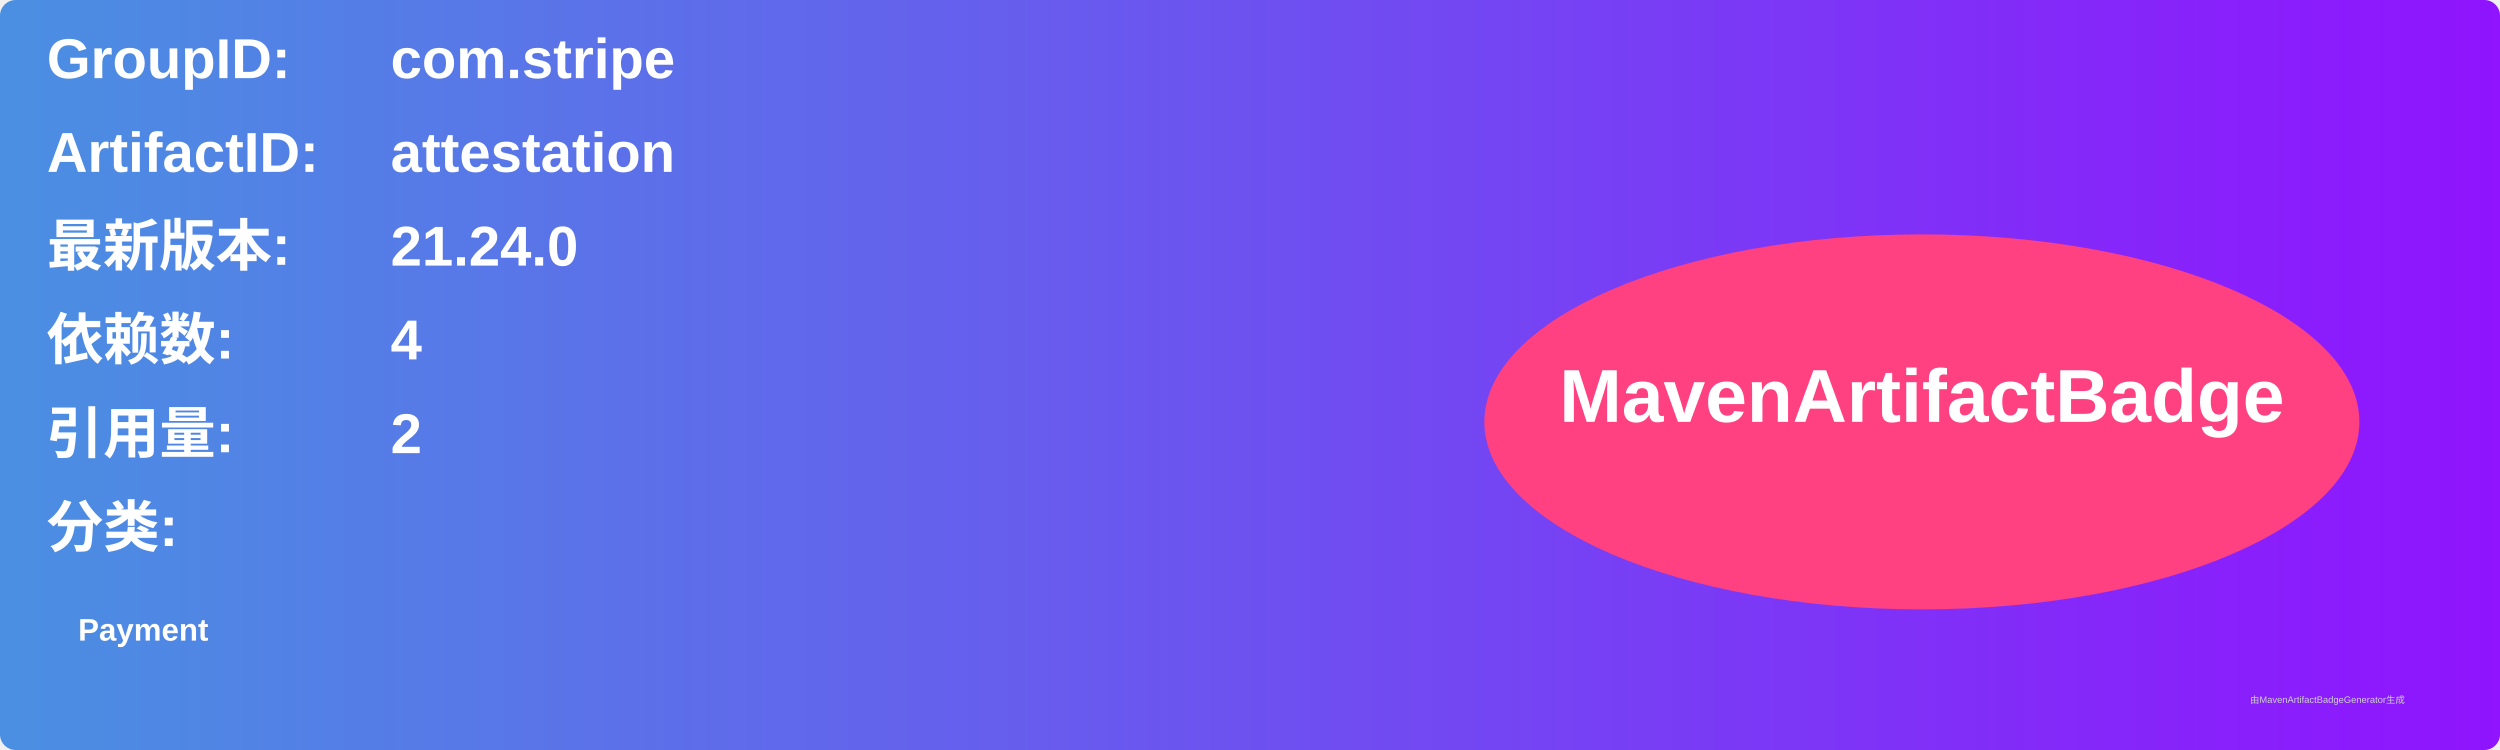
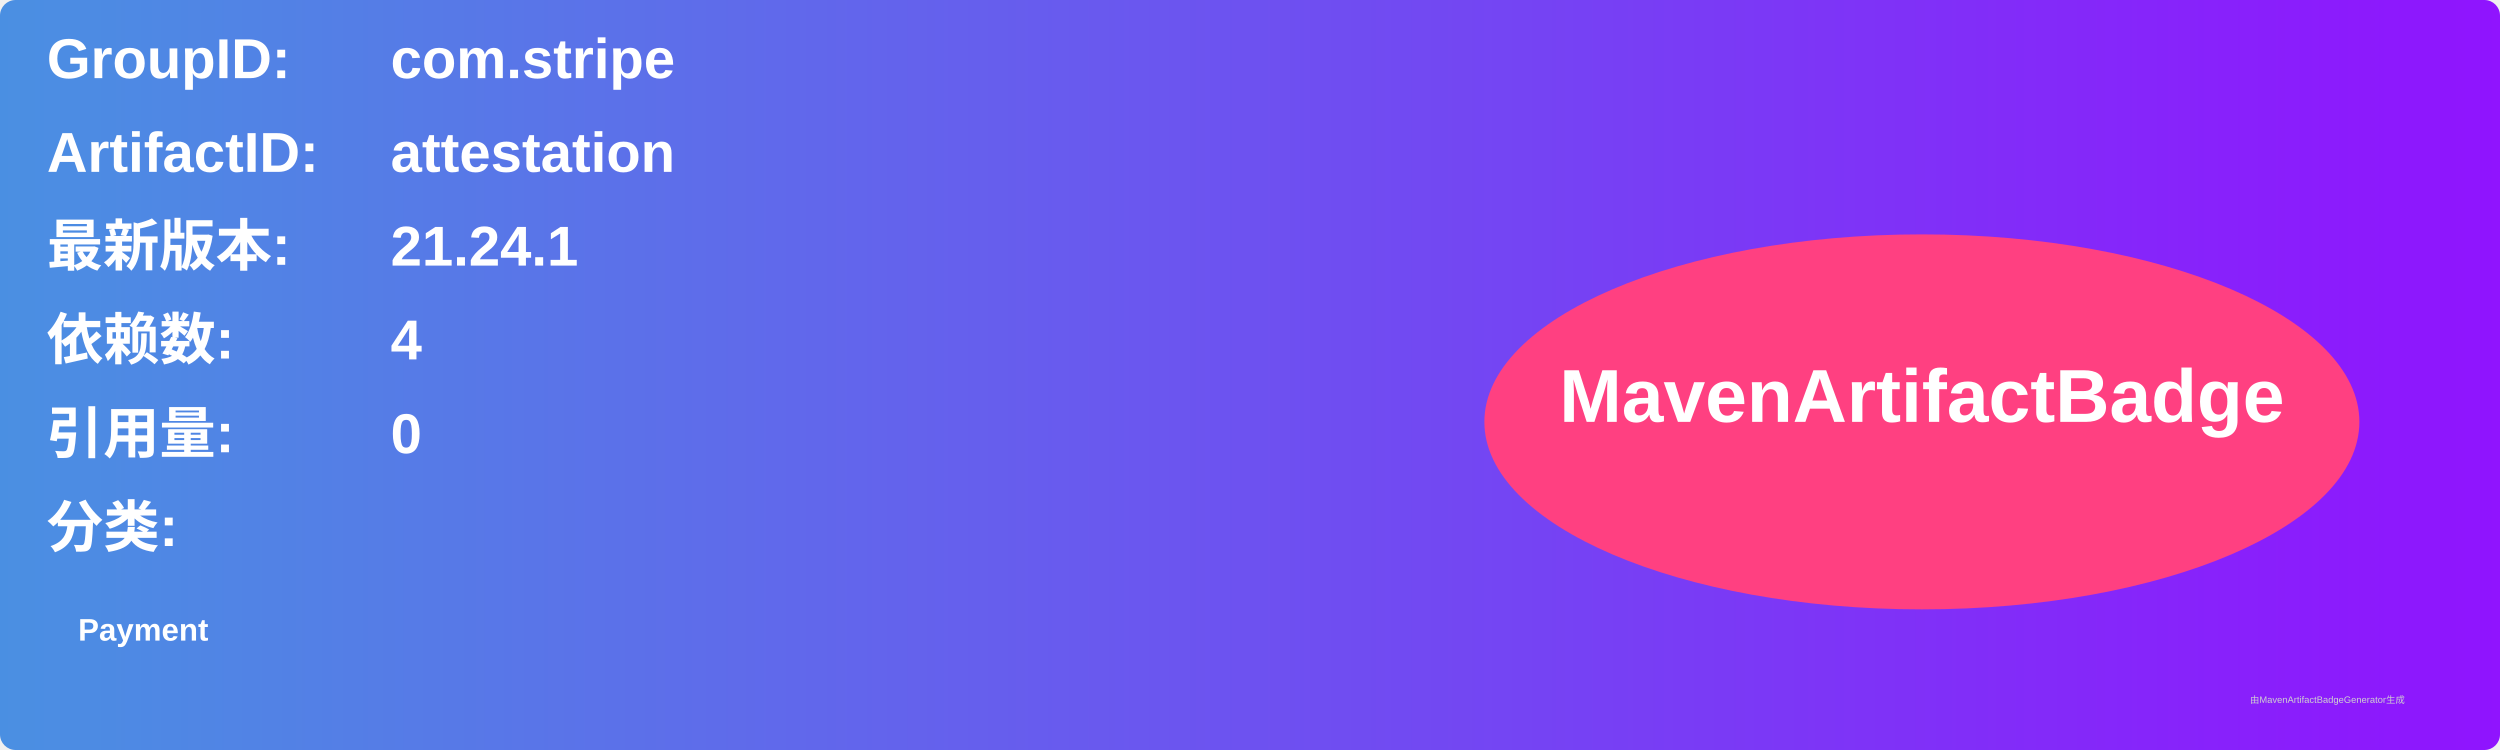
<svg xmlns="http://www.w3.org/2000/svg" width="800" height="240" viewBox="0 0 800 240">
  <linearGradient id="grad" x1="0%" y1="0%" x2="100%" y2="0%">
    <stop offset="0%" stop-color="#4a90e2" />
    <stop offset="100%" stop-color="#9013fe" />
  </linearGradient>
  <rect width="100%" height="100%" rx="5" ry="5" fill="url(#grad)" />
  <g transform="translate(15, 15)">
    <text x="0" y="10" font-family="Arial" font-size="18" fill="white" font-weight="bold" width="260">GroupID:</text>
    <text x="110" y="10" font-family="Arial" font-size="18" fill="white" font-weight="bold" width="460">com.stripe</text>
    <text x="0" y="40" font-family="Arial" font-size="18" fill="white" font-weight="bold" width="260">ArtifactID:</text>
    <text x="110" y="40" font-family="Arial" font-size="18" fill="white" font-weight="bold" width="460">attestation</text>
    <text x="0" y="70" font-family="Arial" font-size="18" fill="white" font-weight="bold">最新版本:</text>
    <text x="110" y="70" font-family="Arial" font-size="18" fill="white" font-weight="bold">
-       <tspan font-weight="bold">21.24.0</tspan>
+       <tspan font-weight="bold">21.24.1</tspan>
    </text>
    <text x="0" y="100" font-family="Arial" font-size="18" fill="white" font-weight="bold">依赖数: </text>
    <text x="110" y="100" font-family="Arial" font-size="18" fill="white">
      <tspan font-weight="bold">4</tspan>
    </text>
    <text x="0" y="130" font-family="Arial" font-size="18" fill="white" font-weight="bold">引用量: </text>
    <text x="110" y="130" font-family="Arial" font-size="18" fill="white">
-       <tspan font-weight="bold">2</tspan>
+       <tspan font-weight="bold">0</tspan>
    </text>
    <text x="0" y="160" font-family="Arial" font-size="18" fill="white" font-weight="bold">分类:</text>
    <text x="10" y="190" font-family="Arial" font-size="10" fill="white">
      <tspan font-weight="bold">Payment</tspan>
    </text>
    <ellipse cx="600" cy="120" rx="140" ry="60" fill="#ff4081" />
    <text x="600" y="120" text-anchor="middle" font-family="Arial" font-size="24" fill="white" font-weight="bold">MavenArtifactBadge</text>
  </g>
  <text x="720" y="225" font-family="Arial" font-size="3" fill="#d0d0d0">由MavenArtifactBadgeGenerator生成</text>
</svg>
